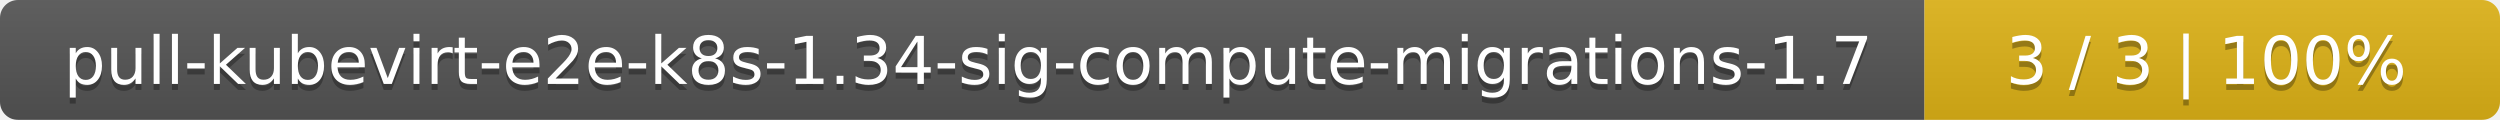
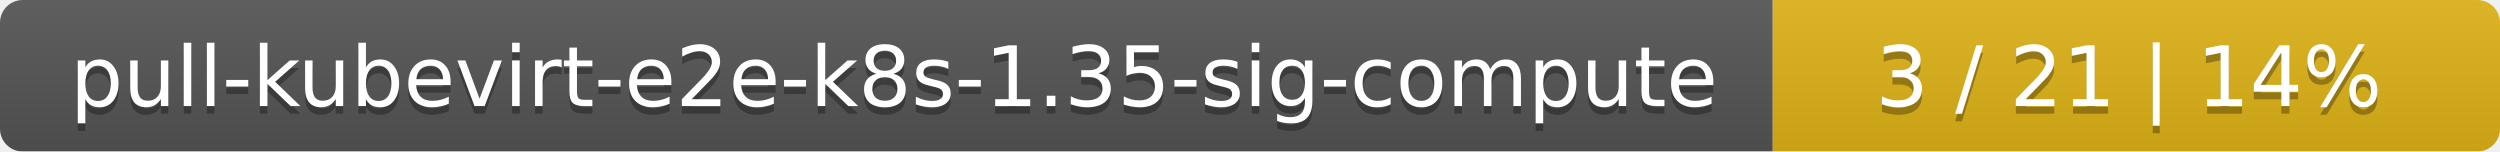
- <svg xmlns="http://www.w3.org/2000/svg" width="417" height="20">
+ <svg xmlns="http://www.w3.org/2000/svg" width="330" height="20">
  <linearGradient id="smooth" x2="0" y2="100%">
    <stop offset="0" stop-color="#bbb" stop-opacity=".1" />
    <stop offset="1" stop-opacity=".1" />
  </linearGradient>
  <mask id="round">
-     <rect width="417" height="20" rx="3" fill="#fff" />
+     <rect width="330" height="20" rx="3" fill="#fff" />
  </mask>
  <g mask="url(#round)">
-     <rect width="321" height="20" fill="#555" />
-     <rect x="321" width="96" height="20" fill="#dfb317" />
-     <rect width="417" height="20" fill="url(#smooth)" />
+     <rect width="234" height="20" fill="#555" />
+     <rect x="234" width="96" height="20" fill="#dfb317" />
+     <rect width="330" height="20" fill="url(#smooth)" />
  </g>
  <g fill="#fff" text-anchor="middle" font-family="DejaVu Sans,Verdana,Geneva,sans-serif" font-size="11">
-     <text x="161.5" y="15" fill="#010101" fill-opacity=".3">pull-kubevirt-e2e-k8s-1.34-sig-compute-migrations-1.7</text>
-     <text x="161.5" y="14">pull-kubevirt-e2e-k8s-1.34-sig-compute-migrations-1.7</text>
-     <text x="368" y="15" fill="#010101" fill-opacity=".3">3 / 3    |    100%</text>
-     <text x="368" y="14">3 / 3    |    100%</text>
+     <text x="118" y="15" fill="#010101" fill-opacity=".3">pull-kubevirt-e2e-k8s-1.35-sig-compute</text>
+     <text x="118" y="14">pull-kubevirt-e2e-k8s-1.35-sig-compute</text>
+     <text x="281" y="15" fill="#010101" fill-opacity=".3">3 / 21    |    14%</text>
+     <text x="281" y="14">3 / 21    |    14%</text>
  </g>
</svg>
